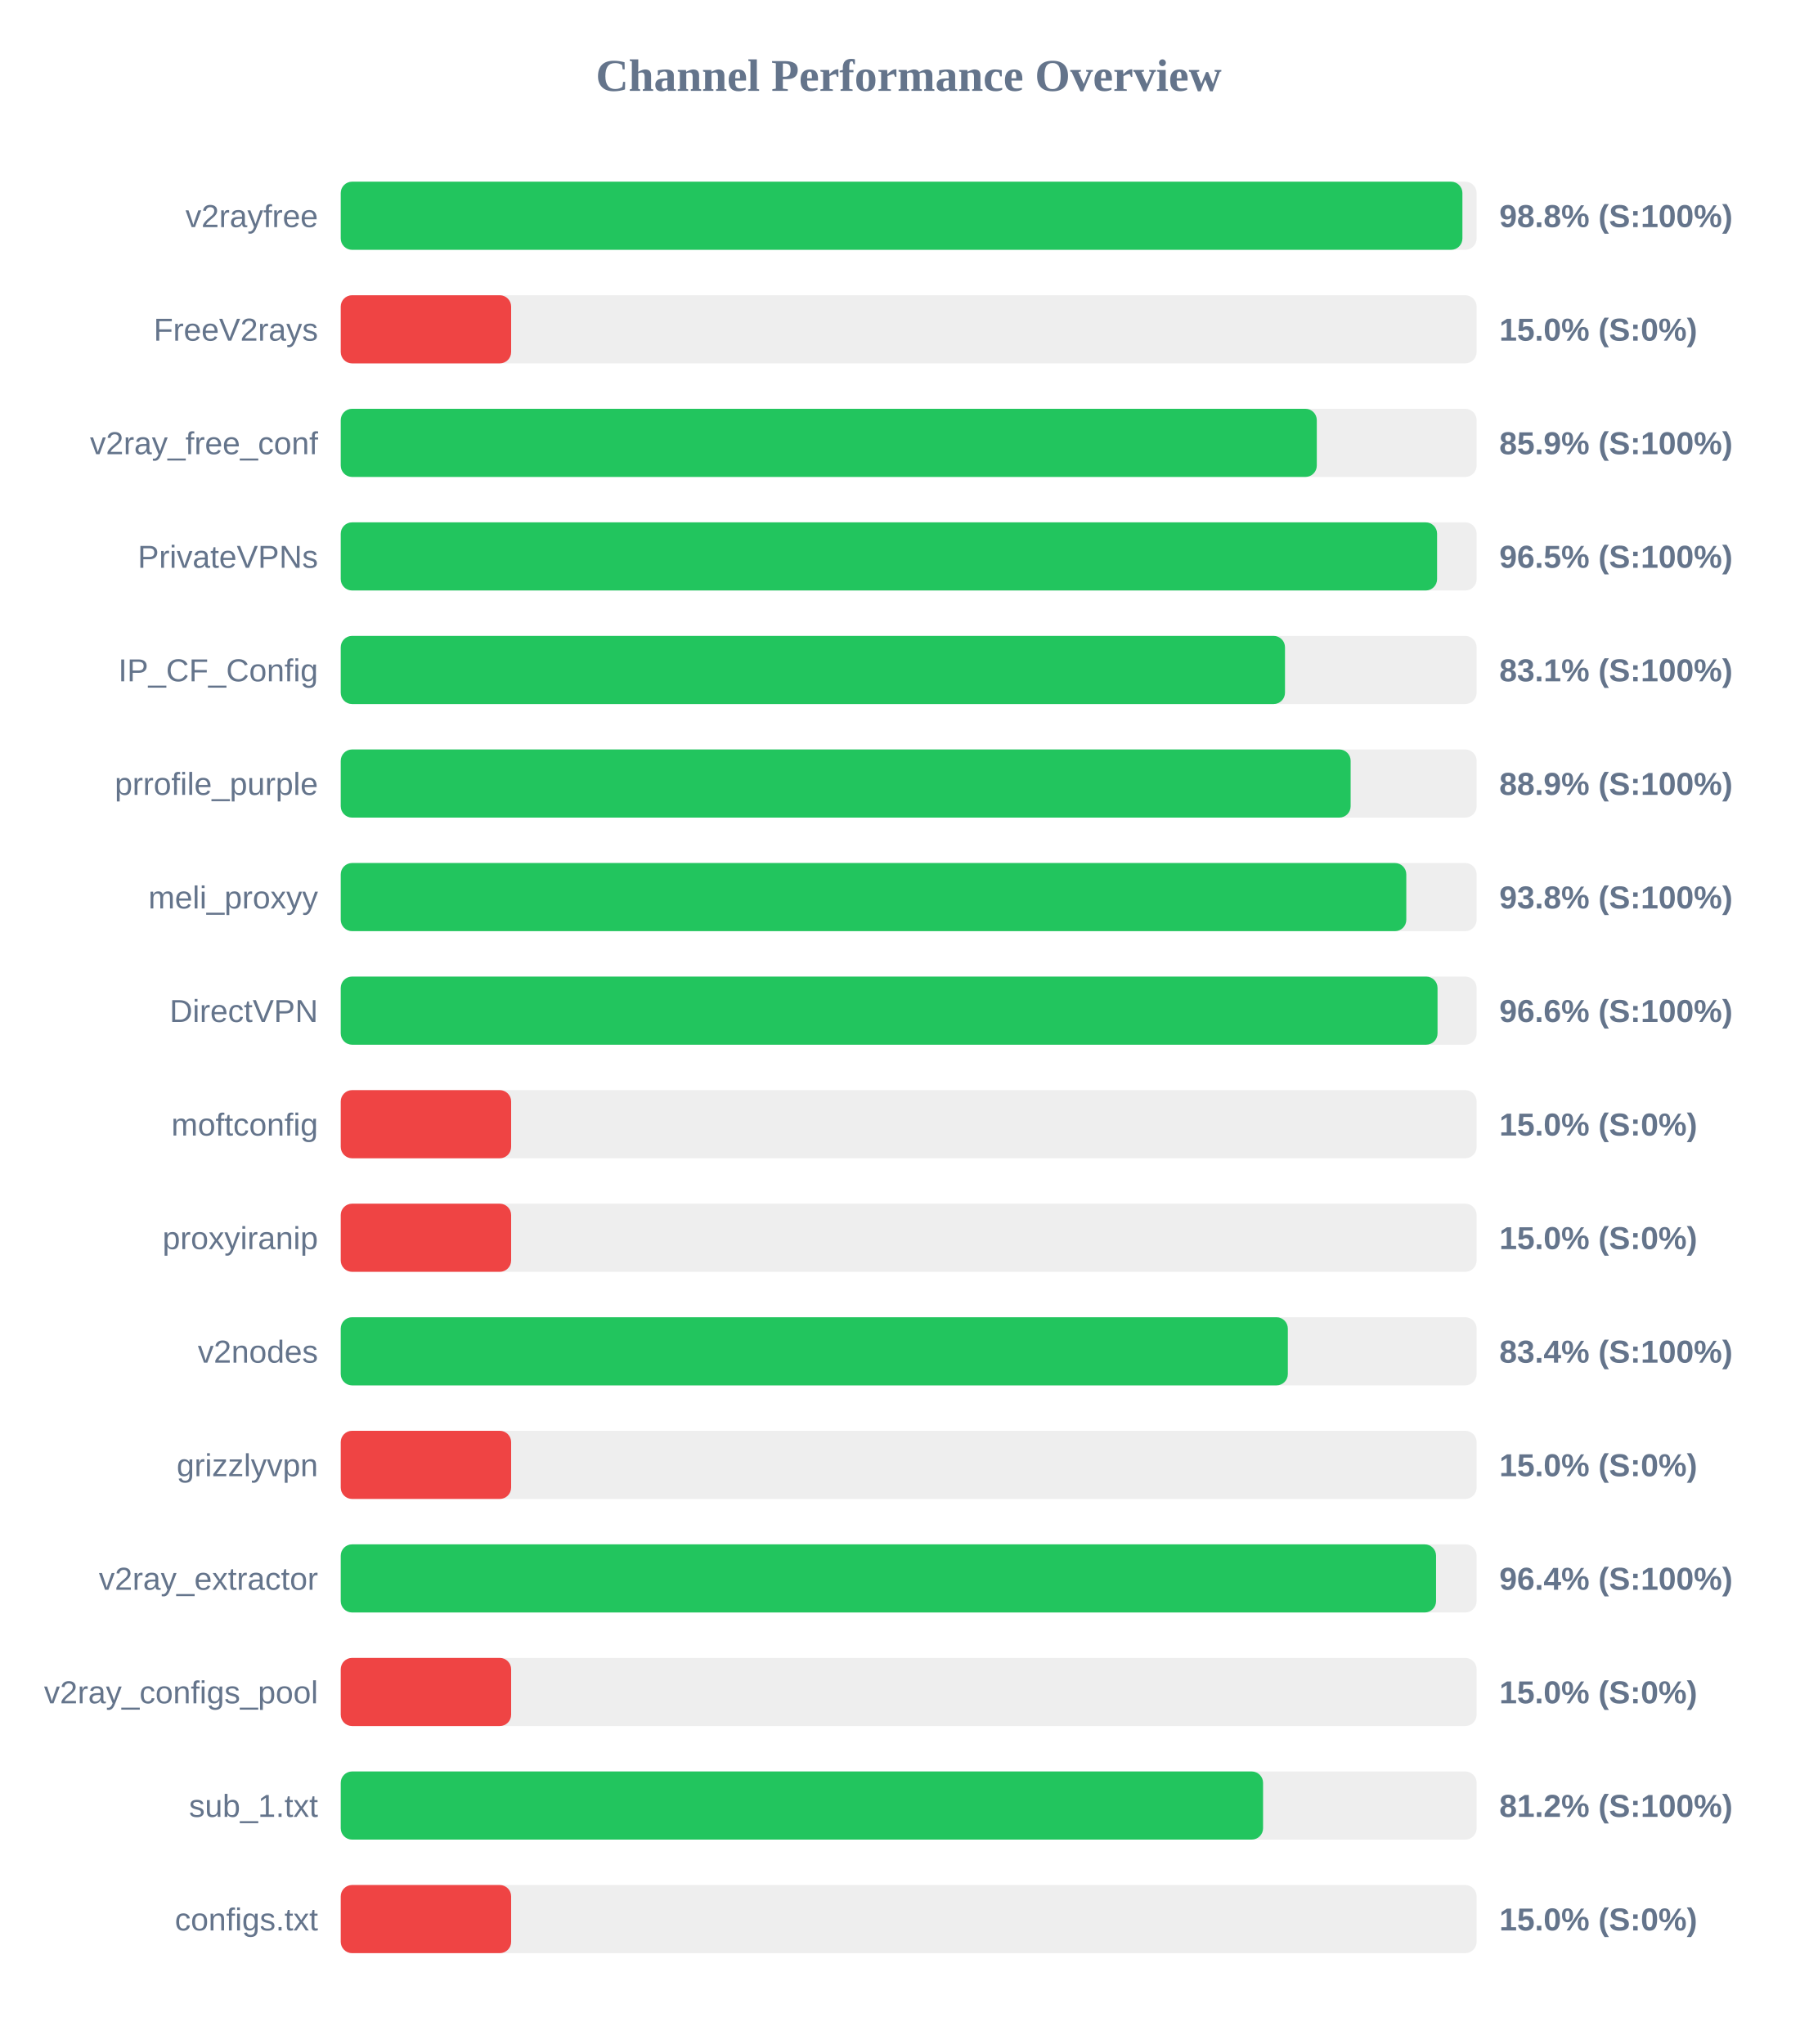
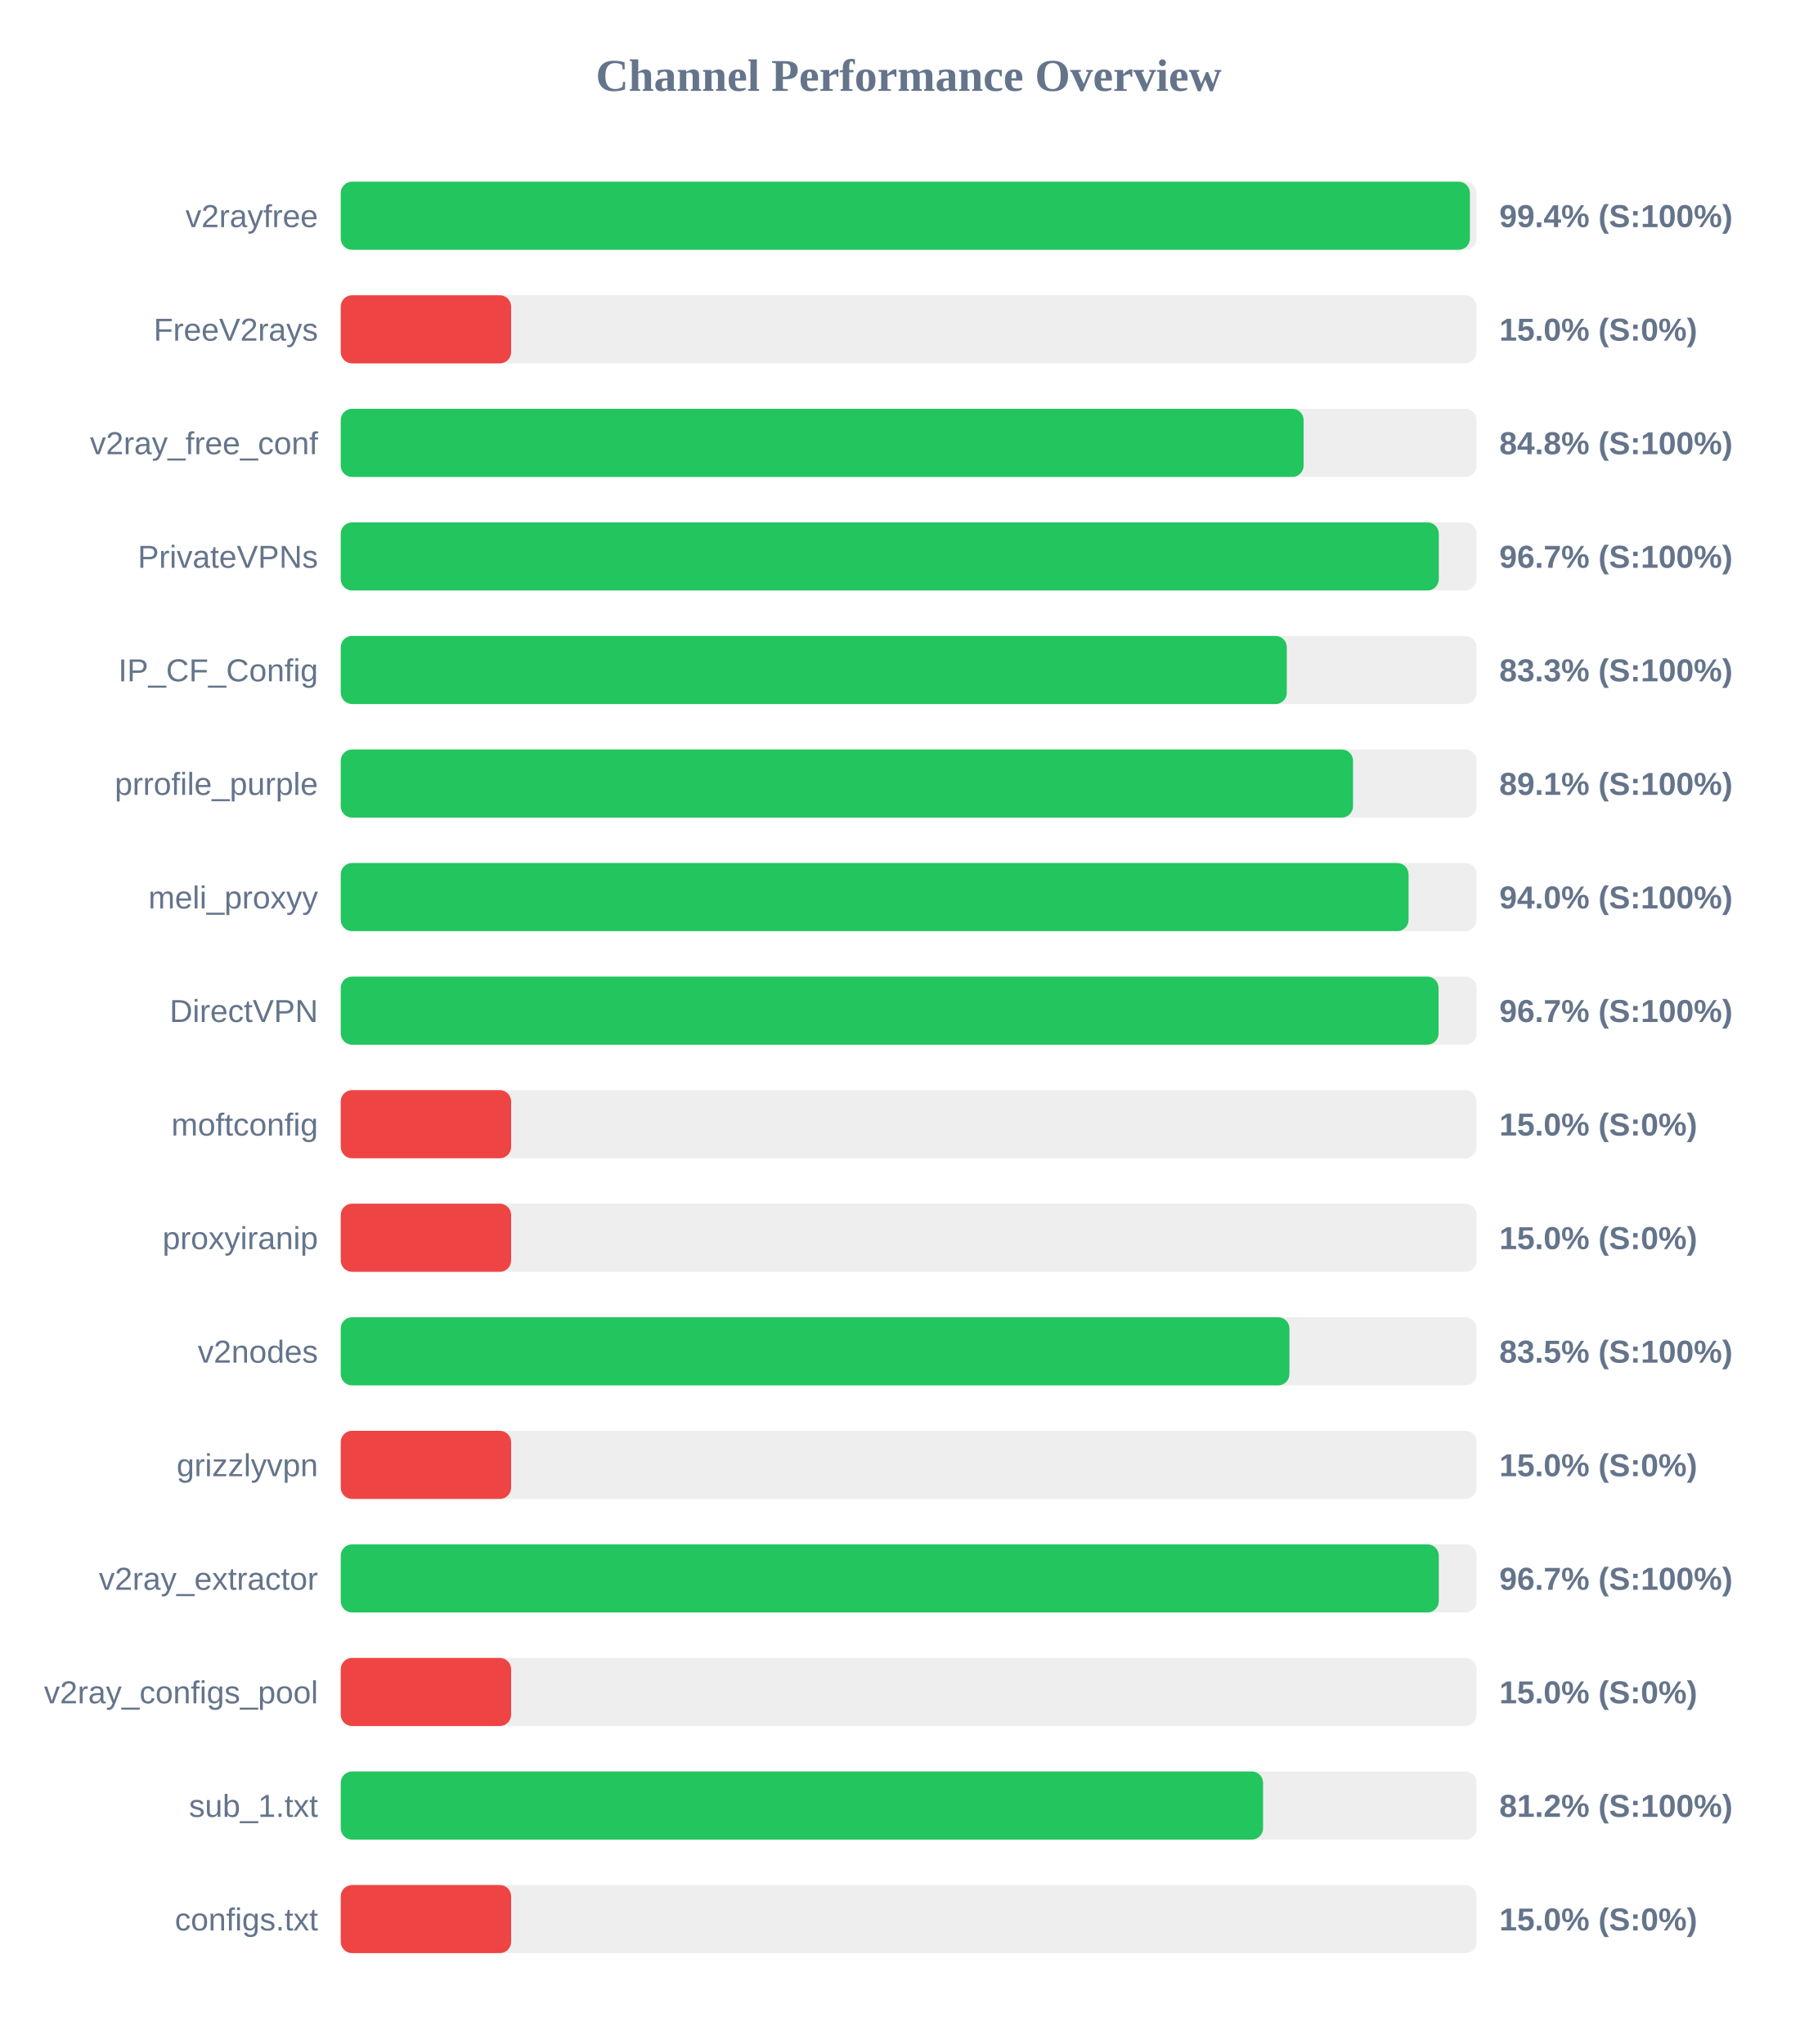
<svg xmlns="http://www.w3.org/2000/svg" width="800" height="900" version="1.1">
  <style>
        .row { font: 14px Arial; fill: #64748b; }
        .score { font: bold 14px Arial; fill: #64748b; }
    </style>
  <text x="400" y="40" text-anchor="middle" font-size="20px" font-weight="bold" fill="#64748b">Channel Performance Overview</text>
  <rect x="150" y="80" width="500" height="30" fill="#eee" rx="5" />
-   <rect x="150" y="80" width="493.75" height="30" fill="#22c55e" rx="5" />
+   <rect x="150" y="80" width="497.05" height="30" fill="#22c55e" rx="5" />
  <text x="140" y="100" text-anchor="end" class="row">v2rayfree</text>
-   <text x="660" y="100" text-anchor="start" class="score">98.8% (S:100%)</text>
+   <text x="660" y="100" text-anchor="start" class="score">99.4% (S:100%)</text>
  <rect x="150" y="130" width="500" height="30" fill="#eee" rx="5" />
  <rect x="150" y="130" width="75.0" height="30" fill="#ef4444" rx="5" />
  <text x="140" y="150" text-anchor="end" class="row">FreeV2rays</text>
  <text x="660" y="150" text-anchor="start" class="score">15.0% (S:0%)</text>
  <rect x="150" y="180" width="500" height="30" fill="#eee" rx="5" />
-   <rect x="150" y="180" width="429.65" height="30" fill="#22c55e" rx="5" />
+   <rect x="150" y="180" width="423.85" height="30" fill="#22c55e" rx="5" />
  <text x="140" y="200" text-anchor="end" class="row">v2ray_free_conf</text>
-   <text x="660" y="200" text-anchor="start" class="score">85.9% (S:100%)</text>
+   <text x="660" y="200" text-anchor="start" class="score">84.8% (S:100%)</text>
  <rect x="150" y="230" width="500" height="30" fill="#eee" rx="5" />
-   <rect x="150" y="230" width="482.6" height="30" fill="#22c55e" rx="5" />
+   <rect x="150" y="230" width="483.35" height="30" fill="#22c55e" rx="5" />
  <text x="140" y="250" text-anchor="end" class="row">PrivateVPNs</text>
-   <text x="660" y="250" text-anchor="start" class="score">96.5% (S:100%)</text>
+   <text x="660" y="250" text-anchor="start" class="score">96.7% (S:100%)</text>
  <rect x="150" y="280" width="500" height="30" fill="#eee" rx="5" />
-   <rect x="150" y="280" width="415.65" height="30" fill="#22c55e" rx="5" />
+   <rect x="150" y="280" width="416.45" height="30" fill="#22c55e" rx="5" />
  <text x="140" y="300" text-anchor="end" class="row">IP_CF_Config</text>
-   <text x="660" y="300" text-anchor="start" class="score">83.1% (S:100%)</text>
+   <text x="660" y="300" text-anchor="start" class="score">83.3% (S:100%)</text>
  <rect x="150" y="330" width="500" height="30" fill="#eee" rx="5" />
-   <rect x="150" y="330" width="444.55" height="30" fill="#22c55e" rx="5" />
+   <rect x="150" y="330" width="445.6" height="30" fill="#22c55e" rx="5" />
  <text x="140" y="350" text-anchor="end" class="row">prrofile_purple</text>
-   <text x="660" y="350" text-anchor="start" class="score">88.9% (S:100%)</text>
+   <text x="660" y="350" text-anchor="start" class="score">89.1% (S:100%)</text>
  <rect x="150" y="380" width="500" height="30" fill="#eee" rx="5" />
-   <rect x="150" y="380" width="469.05" height="30" fill="#22c55e" rx="5" />
+   <rect x="150" y="380" width="470.05" height="30" fill="#22c55e" rx="5" />
  <text x="140" y="400" text-anchor="end" class="row">meli_proxyy</text>
-   <text x="660" y="400" text-anchor="start" class="score">93.8% (S:100%)</text>
+   <text x="660" y="400" text-anchor="start" class="score">94.0% (S:100%)</text>
  <rect x="150" y="430" width="500" height="30" fill="#eee" rx="5" />
-   <rect x="150" y="430" width="482.8" height="30" fill="#22c55e" rx="5" />
+   <rect x="150" y="430" width="483.25" height="30" fill="#22c55e" rx="5" />
  <text x="140" y="450" text-anchor="end" class="row">DirectVPN</text>
-   <text x="660" y="450" text-anchor="start" class="score">96.6% (S:100%)</text>
+   <text x="660" y="450" text-anchor="start" class="score">96.7% (S:100%)</text>
  <rect x="150" y="480" width="500" height="30" fill="#eee" rx="5" />
  <rect x="150" y="480" width="75.0" height="30" fill="#ef4444" rx="5" />
  <text x="140" y="500" text-anchor="end" class="row">moftconfig</text>
  <text x="660" y="500" text-anchor="start" class="score">15.0% (S:0%)</text>
  <rect x="150" y="530" width="500" height="30" fill="#eee" rx="5" />
  <rect x="150" y="530" width="75.0" height="30" fill="#ef4444" rx="5" />
  <text x="140" y="550" text-anchor="end" class="row">proxyiranip</text>
  <text x="660" y="550" text-anchor="start" class="score">15.0% (S:0%)</text>
  <rect x="150" y="580" width="500" height="30" fill="#eee" rx="5" />
-   <rect x="150" y="580" width="416.9" height="30" fill="#22c55e" rx="5" />
+   <rect x="150" y="580" width="417.6" height="30" fill="#22c55e" rx="5" />
  <text x="140" y="600" text-anchor="end" class="row">v2nodes</text>
-   <text x="660" y="600" text-anchor="start" class="score">83.4% (S:100%)</text>
+   <text x="660" y="600" text-anchor="start" class="score">83.5% (S:100%)</text>
  <rect x="150" y="630" width="500" height="30" fill="#eee" rx="5" />
  <rect x="150" y="630" width="75.0" height="30" fill="#ef4444" rx="5" />
  <text x="140" y="650" text-anchor="end" class="row">grizzlyvpn</text>
  <text x="660" y="650" text-anchor="start" class="score">15.0% (S:0%)</text>
  <rect x="150" y="680" width="500" height="30" fill="#eee" rx="5" />
-   <rect x="150" y="680" width="482.15" height="30" fill="#22c55e" rx="5" />
+   <rect x="150" y="680" width="483.35" height="30" fill="#22c55e" rx="5" />
  <text x="140" y="700" text-anchor="end" class="row">v2ray_extractor</text>
-   <text x="660" y="700" text-anchor="start" class="score">96.4% (S:100%)</text>
+   <text x="660" y="700" text-anchor="start" class="score">96.7% (S:100%)</text>
  <rect x="150" y="730" width="500" height="30" fill="#eee" rx="5" />
  <rect x="150" y="730" width="75.0" height="30" fill="#ef4444" rx="5" />
  <text x="140" y="750" text-anchor="end" class="row">v2ray_configs_pool</text>
  <text x="660" y="750" text-anchor="start" class="score">15.0% (S:0%)</text>
  <rect x="150" y="780" width="500" height="30" fill="#eee" rx="5" />
  <rect x="150" y="780" width="406.0" height="30" fill="#22c55e" rx="5" />
  <text x="140" y="800" text-anchor="end" class="row">sub_1.txt</text>
  <text x="660" y="800" text-anchor="start" class="score">81.2% (S:100%)</text>
  <rect x="150" y="830" width="500" height="30" fill="#eee" rx="5" />
  <rect x="150" y="830" width="75.0" height="30" fill="#ef4444" rx="5" />
  <text x="140" y="850" text-anchor="end" class="row">configs.txt</text>
  <text x="660" y="850" text-anchor="start" class="score">15.0% (S:0%)</text>
</svg>
